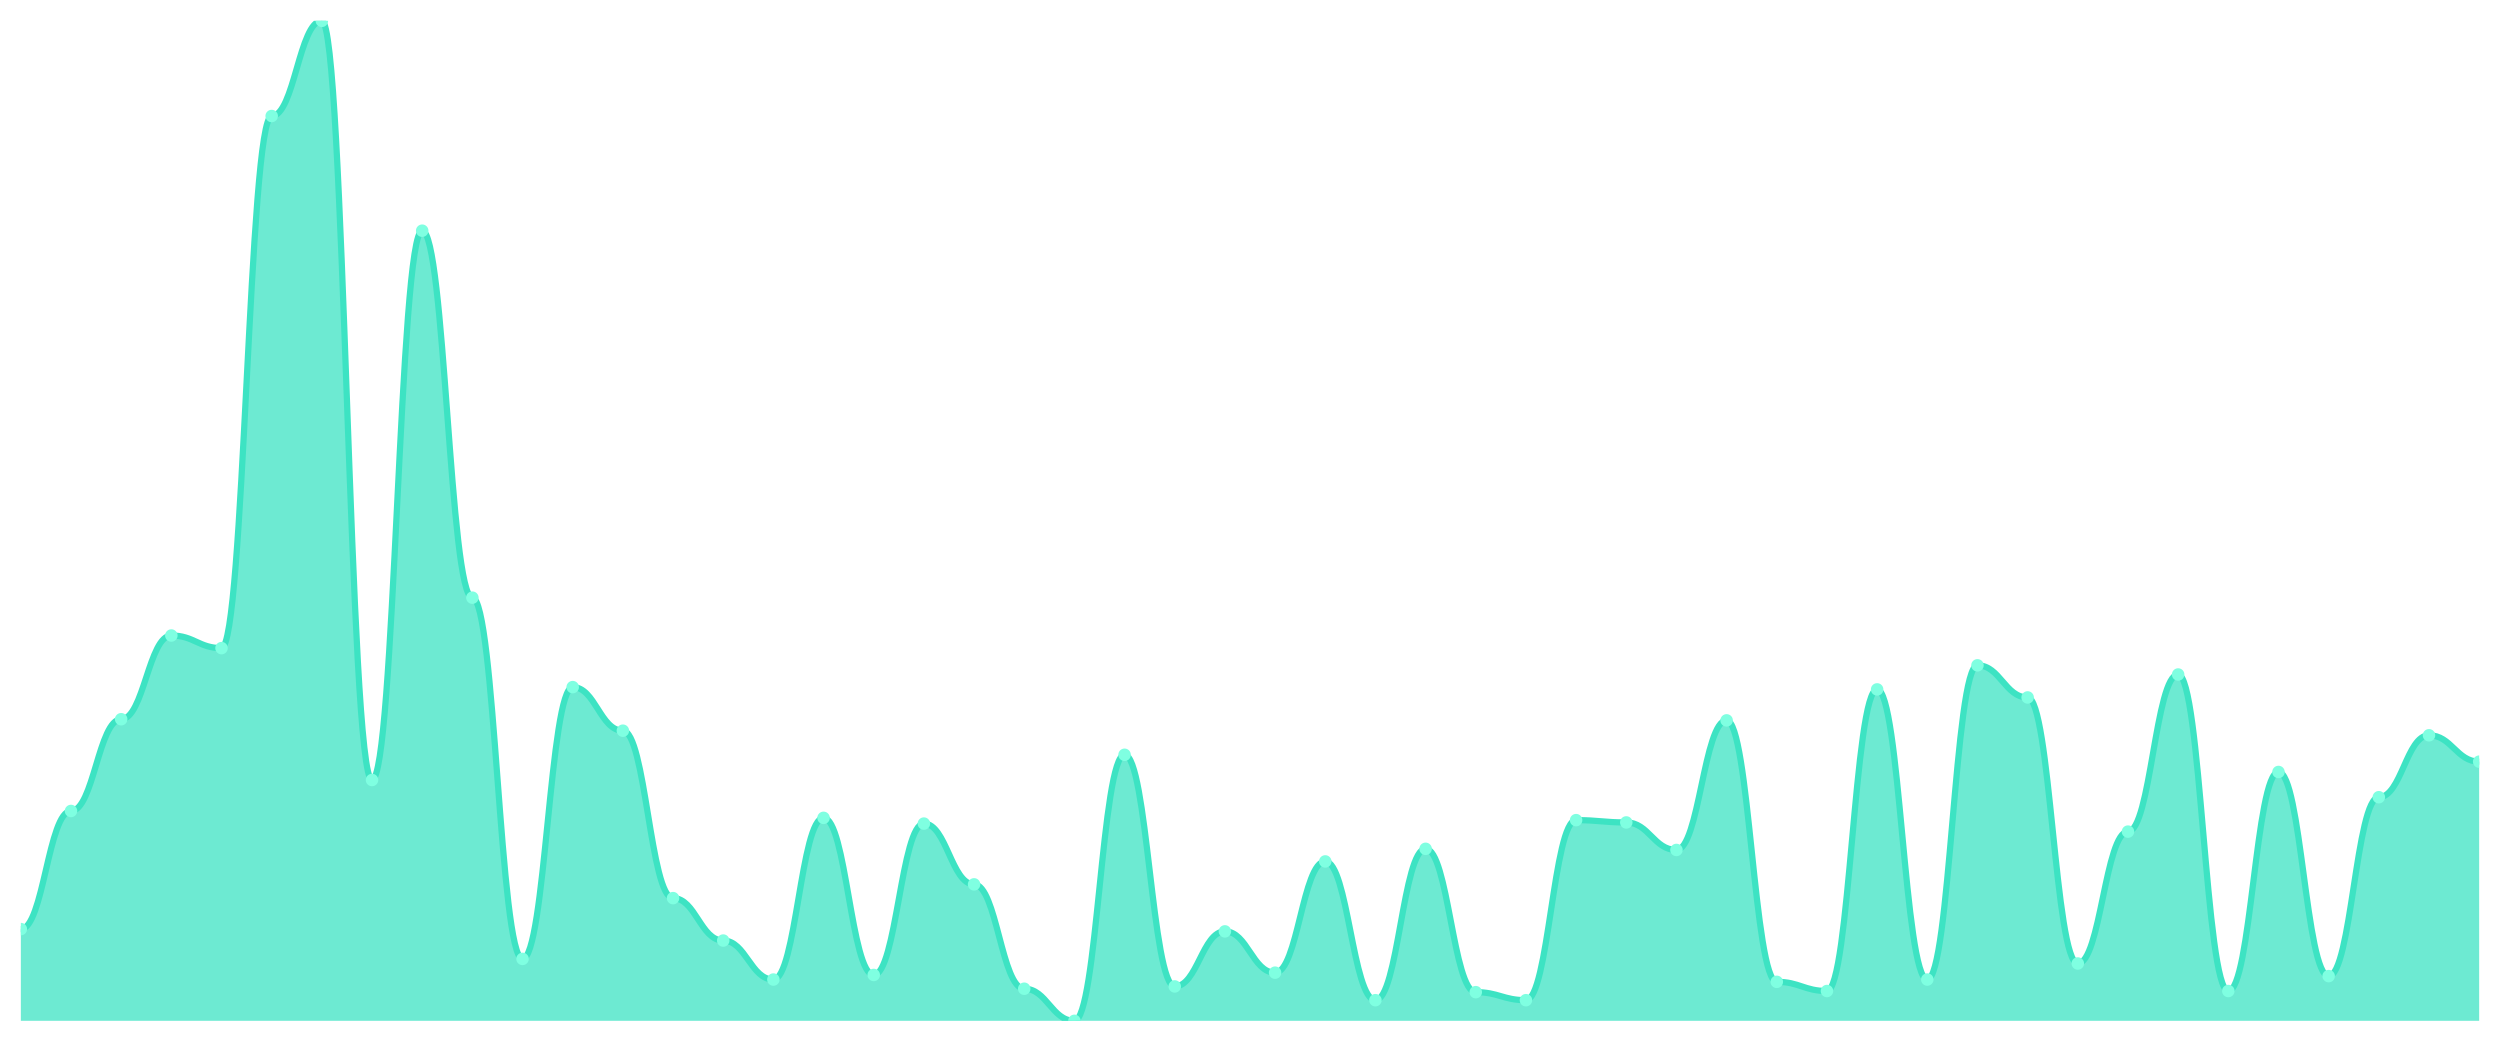
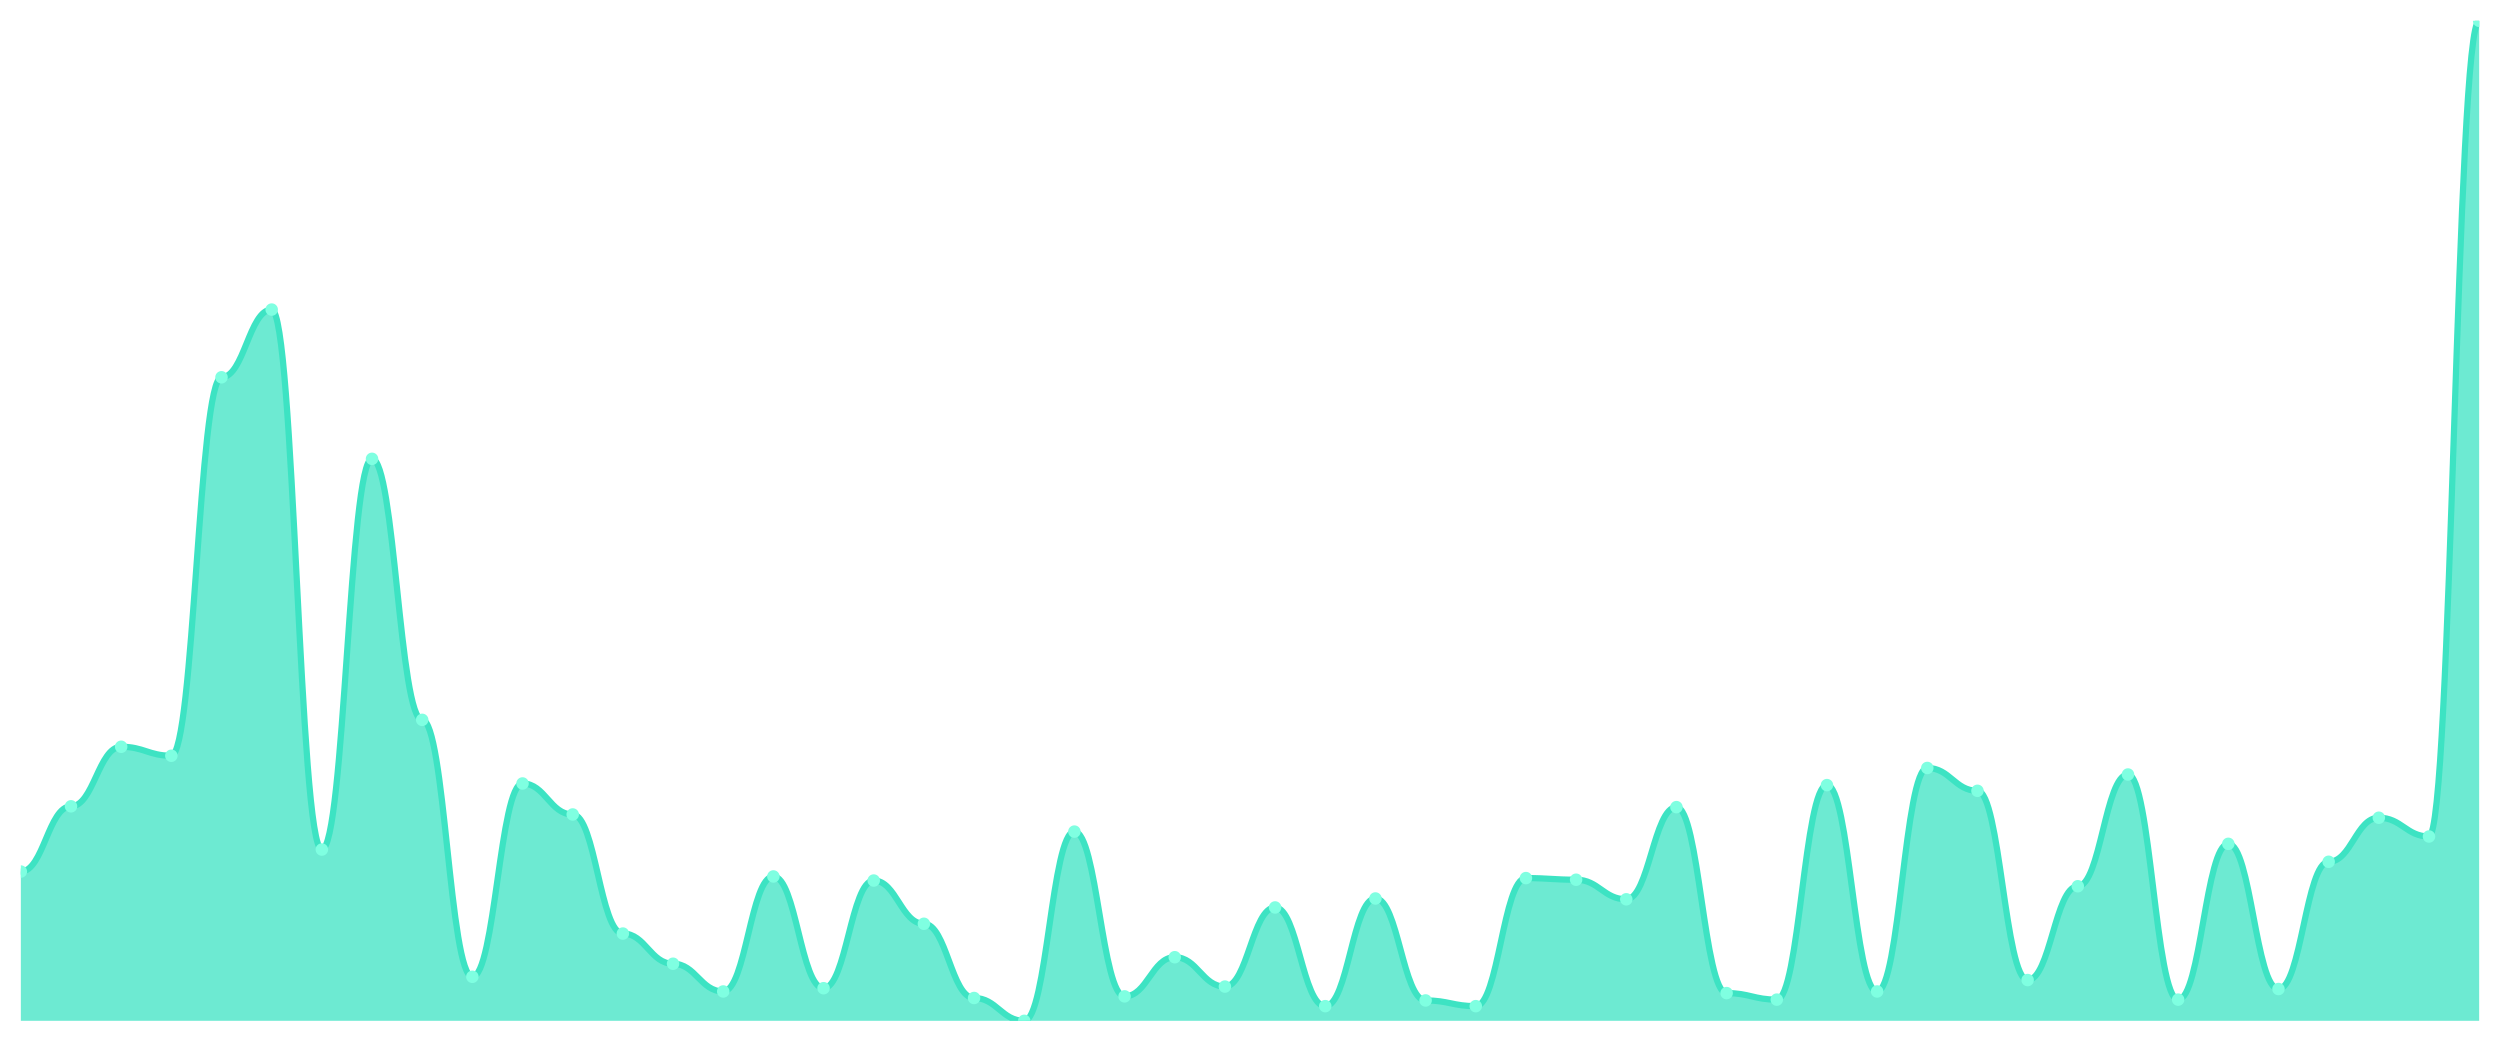
<svg xmlns="http://www.w3.org/2000/svg" viewBox="0 0 1200 500" width="1200" height="500">
  <defs>
    <clipPath id="c">
      <rect x="10" y="10" width="1180" height="480" />
    </clipPath>
  </defs>
  <rect width="1200" height="500" fill="none" />
  <g clip-path="url(#c)">
-     <path d="M 10,490 L 10,445.963 C 20.837,445.963 23.245,389.266 34.082,389.266 C 44.918,389.266 47.327,345.229 58.163,345.229 C 69,345.229 71.408,305.046 82.245,305.046 C 93.082,305.046 95.49,311.101 106.327,311.101 C 117.163,311.101 119.571,55.688 130.408,55.688 C 141.245,55.688 143.653,10 154.49,10 C 165.327,10 167.735,374.404 178.571,374.404 C 189.408,374.404 191.816,110.734 202.653,110.734 C 213.49,110.734 215.898,286.881 226.735,286.881 C 237.571,286.881 239.98,460.275 250.816,460.275 C 261.653,460.275 264.061,329.817 274.898,329.817 C 285.735,329.817 288.143,350.734 298.98,350.734 C 309.816,350.734 312.224,431.101 323.061,431.101 C 333.898,431.101 336.306,451.468 347.143,451.468 C 357.98,451.468 360.388,470.183 371.224,470.183 C 382.061,470.183 384.469,392.569 395.306,392.569 C 406.143,392.569 408.551,467.982 419.388,467.982 C 430.224,467.982 432.633,395.321 443.469,395.321 C 454.306,395.321 456.714,424.495 467.551,424.495 C 478.388,424.495 480.796,474.587 491.633,474.587 C 502.469,474.587 504.878,490 515.714,490 C 526.551,490 528.959,362.294 539.796,362.294 C 550.633,362.294 553.041,473.486 563.878,473.486 C 574.714,473.486 577.122,447.064 587.959,447.064 C 598.796,447.064 601.204,466.881 612.041,466.881 C 622.878,466.881 625.286,413.486 636.122,413.486 C 646.959,413.486 649.367,480.092 660.204,480.092 C 671.041,480.092 673.449,407.431 684.286,407.431 C 695.122,407.431 697.531,476.239 708.367,476.239 C 719.204,476.239 721.612,480.092 732.449,480.092 C 743.286,480.092 745.694,393.67 756.531,393.67 C 767.367,393.67 769.776,394.771 780.612,394.771 C 791.449,394.771 793.857,407.982 804.694,407.982 C 815.531,407.982 817.939,345.78 828.776,345.78 C 839.612,345.78 842.02,471.284 852.857,471.284 C 863.694,471.284 866.102,475.688 876.939,475.688 C 887.776,475.688 890.184,330.917 901.02,330.917 C 911.857,330.917 914.265,470.183 925.102,470.183 C 935.939,470.183 938.347,319.358 949.184,319.358 C 960.02,319.358 962.429,334.771 973.265,334.771 C 984.102,334.771 986.51,462.477 997.347,462.477 C 1008.184,462.477 1010.592,399.174 1021.429,399.174 C 1032.265,399.174 1034.673,323.761 1045.51,323.761 C 1056.347,323.761 1058.755,475.688 1069.592,475.688 C 1080.429,475.688 1082.837,370.55 1093.673,370.55 C 1104.51,370.55 1106.918,468.532 1117.755,468.532 C 1128.592,468.532 1131,382.661 1141.837,382.661 C 1152.673,382.661 1155.082,352.936 1165.918,352.936 C 1176.755,352.936 1179.163,365.596 1190,365.596 L 1190,490 Z" fill="rgba(61,227,195,0.75)" />
-     <path d="M 10,445.963 C 20.837,445.963 23.245,389.266 34.082,389.266 C 44.918,389.266 47.327,345.229 58.163,345.229 C 69,345.229 71.408,305.046 82.245,305.046 C 93.082,305.046 95.49,311.101 106.327,311.101 C 117.163,311.101 119.571,55.688 130.408,55.688 C 141.245,55.688 143.653,10 154.49,10 C 165.327,10 167.735,374.404 178.571,374.404 C 189.408,374.404 191.816,110.734 202.653,110.734 C 213.49,110.734 215.898,286.881 226.735,286.881 C 237.571,286.881 239.98,460.275 250.816,460.275 C 261.653,460.275 264.061,329.817 274.898,329.817 C 285.735,329.817 288.143,350.734 298.98,350.734 C 309.816,350.734 312.224,431.101 323.061,431.101 C 333.898,431.101 336.306,451.468 347.143,451.468 C 357.98,451.468 360.388,470.183 371.224,470.183 C 382.061,470.183 384.469,392.569 395.306,392.569 C 406.143,392.569 408.551,467.982 419.388,467.982 C 430.224,467.982 432.633,395.321 443.469,395.321 C 454.306,395.321 456.714,424.495 467.551,424.495 C 478.388,424.495 480.796,474.587 491.633,474.587 C 502.469,474.587 504.878,490 515.714,490 C 526.551,490 528.959,362.294 539.796,362.294 C 550.633,362.294 553.041,473.486 563.878,473.486 C 574.714,473.486 577.122,447.064 587.959,447.064 C 598.796,447.064 601.204,466.881 612.041,466.881 C 622.878,466.881 625.286,413.486 636.122,413.486 C 646.959,413.486 649.367,480.092 660.204,480.092 C 671.041,480.092 673.449,407.431 684.286,407.431 C 695.122,407.431 697.531,476.239 708.367,476.239 C 719.204,476.239 721.612,480.092 732.449,480.092 C 743.286,480.092 745.694,393.67 756.531,393.67 C 767.367,393.67 769.776,394.771 780.612,394.771 C 791.449,394.771 793.857,407.982 804.694,407.982 C 815.531,407.982 817.939,345.78 828.776,345.78 C 839.612,345.78 842.02,471.284 852.857,471.284 C 863.694,471.284 866.102,475.688 876.939,475.688 C 887.776,475.688 890.184,330.917 901.02,330.917 C 911.857,330.917 914.265,470.183 925.102,470.183 C 935.939,470.183 938.347,319.358 949.184,319.358 C 960.02,319.358 962.429,334.771 973.265,334.771 C 984.102,334.771 986.51,462.477 997.347,462.477 C 1008.184,462.477 1010.592,399.174 1021.429,399.174 C 1032.265,399.174 1034.673,323.761 1045.51,323.761 C 1056.347,323.761 1058.755,475.688 1069.592,475.688 C 1080.429,475.688 1082.837,370.55 1093.673,370.55 C 1104.51,370.55 1106.918,468.532 1117.755,468.532 C 1128.592,468.532 1131,382.661 1141.837,382.661 C 1152.673,382.661 1155.082,352.936 1165.918,352.936 C 1176.755,352.936 1179.163,365.596 1190,365.596" fill="none" stroke="#3de3c3" stroke-width="3" stroke-linecap="round" stroke-linejoin="round" />
-     <circle cx="10" cy="445.963" r="3" fill="#7fffe1" />
-     <circle cx="34.082" cy="389.266" r="3" fill="#7fffe1" />
-     <circle cx="58.163" cy="345.229" r="3" fill="#7fffe1" />
-     <circle cx="82.245" cy="305.046" r="3" fill="#7fffe1" />
-     <circle cx="106.327" cy="311.101" r="3" fill="#7fffe1" />
-     <circle cx="130.408" cy="55.688" r="3" fill="#7fffe1" />
-     <circle cx="154.49" cy="10" r="3" fill="#7fffe1" />
-     <circle cx="178.571" cy="374.404" r="3" fill="#7fffe1" />
-     <circle cx="202.653" cy="110.734" r="3" fill="#7fffe1" />
-     <circle cx="226.735" cy="286.881" r="3" fill="#7fffe1" />
-     <circle cx="250.816" cy="460.275" r="3" fill="#7fffe1" />
-     <circle cx="274.898" cy="329.817" r="3" fill="#7fffe1" />
-     <circle cx="298.98" cy="350.734" r="3" fill="#7fffe1" />
-     <circle cx="323.061" cy="431.101" r="3" fill="#7fffe1" />
-     <circle cx="347.143" cy="451.468" r="3" fill="#7fffe1" />
-     <circle cx="371.224" cy="470.183" r="3" fill="#7fffe1" />
-     <circle cx="395.306" cy="392.569" r="3" fill="#7fffe1" />
-     <circle cx="419.388" cy="467.982" r="3" fill="#7fffe1" />
-     <circle cx="443.469" cy="395.321" r="3" fill="#7fffe1" />
-     <circle cx="467.551" cy="424.495" r="3" fill="#7fffe1" />
-     <circle cx="491.633" cy="474.587" r="3" fill="#7fffe1" />
-     <circle cx="515.714" cy="490" r="3" fill="#7fffe1" />
-     <circle cx="539.796" cy="362.294" r="3" fill="#7fffe1" />
-     <circle cx="563.878" cy="473.486" r="3" fill="#7fffe1" />
-     <circle cx="587.959" cy="447.064" r="3" fill="#7fffe1" />
-     <circle cx="612.041" cy="466.881" r="3" fill="#7fffe1" />
-     <circle cx="636.122" cy="413.486" r="3" fill="#7fffe1" />
-     <circle cx="660.204" cy="480.092" r="3" fill="#7fffe1" />
-     <circle cx="684.286" cy="407.431" r="3" fill="#7fffe1" />
-     <circle cx="708.367" cy="476.239" r="3" fill="#7fffe1" />
-     <circle cx="732.449" cy="480.092" r="3" fill="#7fffe1" />
-     <circle cx="756.531" cy="393.67" r="3" fill="#7fffe1" />
-     <circle cx="780.612" cy="394.771" r="3" fill="#7fffe1" />
-     <circle cx="804.694" cy="407.982" r="3" fill="#7fffe1" />
-     <circle cx="828.776" cy="345.78" r="3" fill="#7fffe1" />
-     <circle cx="852.857" cy="471.284" r="3" fill="#7fffe1" />
-     <circle cx="876.939" cy="475.688" r="3" fill="#7fffe1" />
-     <circle cx="901.02" cy="330.917" r="3" fill="#7fffe1" />
-     <circle cx="925.102" cy="470.183" r="3" fill="#7fffe1" />
-     <circle cx="949.184" cy="319.358" r="3" fill="#7fffe1" />
-     <circle cx="973.265" cy="334.771" r="3" fill="#7fffe1" />
-     <circle cx="997.347" cy="462.477" r="3" fill="#7fffe1" />
-     <circle cx="1021.429" cy="399.174" r="3" fill="#7fffe1" />
-     <circle cx="1045.51" cy="323.761" r="3" fill="#7fffe1" />
-     <circle cx="1069.592" cy="475.688" r="3" fill="#7fffe1" />
-     <circle cx="1093.673" cy="370.55" r="3" fill="#7fffe1" />
-     <circle cx="1117.755" cy="468.532" r="3" fill="#7fffe1" />
-     <circle cx="1141.837" cy="382.661" r="3" fill="#7fffe1" />
-     <circle cx="1165.918" cy="352.936" r="3" fill="#7fffe1" />
-     <circle cx="1190" cy="365.596" r="3" fill="#7fffe1" />
+     <path d="M 10,490 L 10,418.352 C 20.837,418.352 23.245,387.031 34.082,387.031 C 44.918,387.031 47.327,358.45 58.163,358.45 C 69,358.45 71.408,362.757 82.245,362.757 C 93.082,362.757 95.49,181.093 106.327,181.093 C 117.163,181.093 119.571,148.597 130.408,148.597 C 141.245,148.597 143.653,407.781 154.49,407.781 C 165.327,407.781 167.735,220.245 178.571,220.245 C 189.408,220.245 191.816,345.53 202.653,345.53 C 213.49,345.53 215.898,468.858 226.735,468.858 C 237.571,468.858 239.98,376.069 250.816,376.069 C 261.653,376.069 264.061,390.946 274.898,390.946 C 285.735,390.946 288.143,448.108 298.98,448.108 C 309.816,448.108 312.224,462.594 323.061,462.594 C 333.898,462.594 336.306,475.905 347.143,475.905 C 357.98,475.905 360.388,420.701 371.224,420.701 C 382.061,420.701 384.469,474.339 395.306,474.339 C 406.143,474.339 408.551,422.659 419.388,422.659 C 430.224,422.659 432.633,443.409 443.469,443.409 C 454.306,443.409 456.714,479.038 467.551,479.038 C 478.388,479.038 480.796,490 491.633,490 C 502.469,490 504.878,399.168 515.714,399.168 C 526.551,399.168 528.959,478.254 539.796,478.254 C 550.633,478.254 553.041,459.462 563.878,459.462 C 574.714,459.462 577.122,473.556 587.959,473.556 C 598.796,473.556 601.204,435.579 612.041,435.579 C 622.878,435.579 625.286,482.953 636.122,482.953 C 646.959,482.953 649.367,431.272 660.204,431.272 C 671.041,431.272 673.449,480.212 684.286,480.212 C 695.122,480.212 697.531,482.953 708.367,482.953 C 719.204,482.953 721.612,421.485 732.449,421.485 C 743.286,421.485 745.694,422.268 756.531,422.268 C 767.367,422.268 769.776,431.664 780.612,431.664 C 791.449,431.664 793.857,387.423 804.694,387.423 C 815.531,387.423 817.939,476.688 828.776,476.688 C 839.612,476.688 842.02,479.821 852.857,479.821 C 863.694,479.821 866.102,376.852 876.939,376.852 C 887.776,376.852 890.184,475.905 901.02,475.905 C 911.857,475.905 914.265,368.63 925.102,368.63 C 935.939,368.63 938.347,379.592 949.184,379.592 C 960.02,379.592 962.429,470.424 973.265,470.424 C 984.102,470.424 986.51,425.4 997.347,425.4 C 1008.184,425.4 1010.592,371.762 1021.429,371.762 C 1032.265,371.762 1034.673,479.821 1045.51,479.821 C 1056.347,479.821 1058.755,405.041 1069.592,405.041 C 1080.429,405.041 1082.837,474.731 1093.673,474.731 C 1104.51,474.731 1106.918,413.654 1117.755,413.654 C 1128.592,413.654 1131,392.512 1141.837,392.512 C 1152.673,392.512 1155.082,401.517 1165.918,401.517 C 1176.755,401.517 1179.163,10 1190,10 L 1190,490 Z" fill="rgba(61,227,195,0.75)" />
+     <path d="M 10,418.352 C 20.837,418.352 23.245,387.031 34.082,387.031 C 44.918,387.031 47.327,358.45 58.163,358.45 C 69,358.45 71.408,362.757 82.245,362.757 C 93.082,362.757 95.49,181.093 106.327,181.093 C 117.163,181.093 119.571,148.597 130.408,148.597 C 141.245,148.597 143.653,407.781 154.49,407.781 C 165.327,407.781 167.735,220.245 178.571,220.245 C 189.408,220.245 191.816,345.53 202.653,345.53 C 213.49,345.53 215.898,468.858 226.735,468.858 C 237.571,468.858 239.98,376.069 250.816,376.069 C 261.653,376.069 264.061,390.946 274.898,390.946 C 285.735,390.946 288.143,448.108 298.98,448.108 C 309.816,448.108 312.224,462.594 323.061,462.594 C 333.898,462.594 336.306,475.905 347.143,475.905 C 357.98,475.905 360.388,420.701 371.224,420.701 C 382.061,420.701 384.469,474.339 395.306,474.339 C 406.143,474.339 408.551,422.659 419.388,422.659 C 430.224,422.659 432.633,443.409 443.469,443.409 C 454.306,443.409 456.714,479.038 467.551,479.038 C 478.388,479.038 480.796,490 491.633,490 C 502.469,490 504.878,399.168 515.714,399.168 C 526.551,399.168 528.959,478.254 539.796,478.254 C 550.633,478.254 553.041,459.462 563.878,459.462 C 574.714,459.462 577.122,473.556 587.959,473.556 C 598.796,473.556 601.204,435.579 612.041,435.579 C 622.878,435.579 625.286,482.953 636.122,482.953 C 646.959,482.953 649.367,431.272 660.204,431.272 C 671.041,431.272 673.449,480.212 684.286,480.212 C 695.122,480.212 697.531,482.953 708.367,482.953 C 719.204,482.953 721.612,421.485 732.449,421.485 C 743.286,421.485 745.694,422.268 756.531,422.268 C 767.367,422.268 769.776,431.664 780.612,431.664 C 791.449,431.664 793.857,387.423 804.694,387.423 C 815.531,387.423 817.939,476.688 828.776,476.688 C 839.612,476.688 842.02,479.821 852.857,479.821 C 863.694,479.821 866.102,376.852 876.939,376.852 C 887.776,376.852 890.184,475.905 901.02,475.905 C 911.857,475.905 914.265,368.63 925.102,368.63 C 935.939,368.63 938.347,379.592 949.184,379.592 C 960.02,379.592 962.429,470.424 973.265,470.424 C 984.102,470.424 986.51,425.4 997.347,425.4 C 1008.184,425.4 1010.592,371.762 1021.429,371.762 C 1032.265,371.762 1034.673,479.821 1045.51,479.821 C 1056.347,479.821 1058.755,405.041 1069.592,405.041 C 1080.429,405.041 1082.837,474.731 1093.673,474.731 C 1104.51,474.731 1106.918,413.654 1117.755,413.654 C 1128.592,413.654 1131,392.512 1141.837,392.512 C 1152.673,392.512 1155.082,401.517 1165.918,401.517 C 1176.755,401.517 1179.163,10 1190,10" fill="none" stroke="#3de3c3" stroke-width="3" stroke-linecap="round" stroke-linejoin="round" />
+     <circle cx="10" cy="418.352" r="3" fill="#7fffe1" />
+     <circle cx="34.082" cy="387.031" r="3" fill="#7fffe1" />
+     <circle cx="58.163" cy="358.45" r="3" fill="#7fffe1" />
+     <circle cx="82.245" cy="362.757" r="3" fill="#7fffe1" />
+     <circle cx="106.327" cy="181.093" r="3" fill="#7fffe1" />
+     <circle cx="130.408" cy="148.597" r="3" fill="#7fffe1" />
+     <circle cx="154.49" cy="407.781" r="3" fill="#7fffe1" />
+     <circle cx="178.571" cy="220.245" r="3" fill="#7fffe1" />
+     <circle cx="202.653" cy="345.53" r="3" fill="#7fffe1" />
+     <circle cx="226.735" cy="468.858" r="3" fill="#7fffe1" />
+     <circle cx="250.816" cy="376.069" r="3" fill="#7fffe1" />
+     <circle cx="274.898" cy="390.946" r="3" fill="#7fffe1" />
+     <circle cx="298.98" cy="448.108" r="3" fill="#7fffe1" />
+     <circle cx="323.061" cy="462.594" r="3" fill="#7fffe1" />
+     <circle cx="347.143" cy="475.905" r="3" fill="#7fffe1" />
+     <circle cx="371.224" cy="420.701" r="3" fill="#7fffe1" />
+     <circle cx="395.306" cy="474.339" r="3" fill="#7fffe1" />
+     <circle cx="419.388" cy="422.659" r="3" fill="#7fffe1" />
+     <circle cx="443.469" cy="443.409" r="3" fill="#7fffe1" />
+     <circle cx="467.551" cy="479.038" r="3" fill="#7fffe1" />
+     <circle cx="491.633" cy="490" r="3" fill="#7fffe1" />
+     <circle cx="515.714" cy="399.168" r="3" fill="#7fffe1" />
+     <circle cx="539.796" cy="478.254" r="3" fill="#7fffe1" />
+     <circle cx="563.878" cy="459.462" r="3" fill="#7fffe1" />
+     <circle cx="587.959" cy="473.556" r="3" fill="#7fffe1" />
+     <circle cx="612.041" cy="435.579" r="3" fill="#7fffe1" />
+     <circle cx="636.122" cy="482.953" r="3" fill="#7fffe1" />
+     <circle cx="660.204" cy="431.272" r="3" fill="#7fffe1" />
+     <circle cx="684.286" cy="480.212" r="3" fill="#7fffe1" />
+     <circle cx="708.367" cy="482.953" r="3" fill="#7fffe1" />
+     <circle cx="732.449" cy="421.485" r="3" fill="#7fffe1" />
+     <circle cx="756.531" cy="422.268" r="3" fill="#7fffe1" />
+     <circle cx="780.612" cy="431.664" r="3" fill="#7fffe1" />
+     <circle cx="804.694" cy="387.423" r="3" fill="#7fffe1" />
+     <circle cx="828.776" cy="476.688" r="3" fill="#7fffe1" />
+     <circle cx="852.857" cy="479.821" r="3" fill="#7fffe1" />
+     <circle cx="876.939" cy="376.852" r="3" fill="#7fffe1" />
+     <circle cx="901.02" cy="475.905" r="3" fill="#7fffe1" />
+     <circle cx="925.102" cy="368.63" r="3" fill="#7fffe1" />
+     <circle cx="949.184" cy="379.592" r="3" fill="#7fffe1" />
+     <circle cx="973.265" cy="470.424" r="3" fill="#7fffe1" />
+     <circle cx="997.347" cy="425.4" r="3" fill="#7fffe1" />
+     <circle cx="1021.429" cy="371.762" r="3" fill="#7fffe1" />
+     <circle cx="1045.51" cy="479.821" r="3" fill="#7fffe1" />
+     <circle cx="1069.592" cy="405.041" r="3" fill="#7fffe1" />
+     <circle cx="1093.673" cy="474.731" r="3" fill="#7fffe1" />
+     <circle cx="1117.755" cy="413.654" r="3" fill="#7fffe1" />
+     <circle cx="1141.837" cy="392.512" r="3" fill="#7fffe1" />
+     <circle cx="1165.918" cy="401.517" r="3" fill="#7fffe1" />
+     <circle cx="1190" cy="10" r="3" fill="#7fffe1" />
  </g>
</svg>
